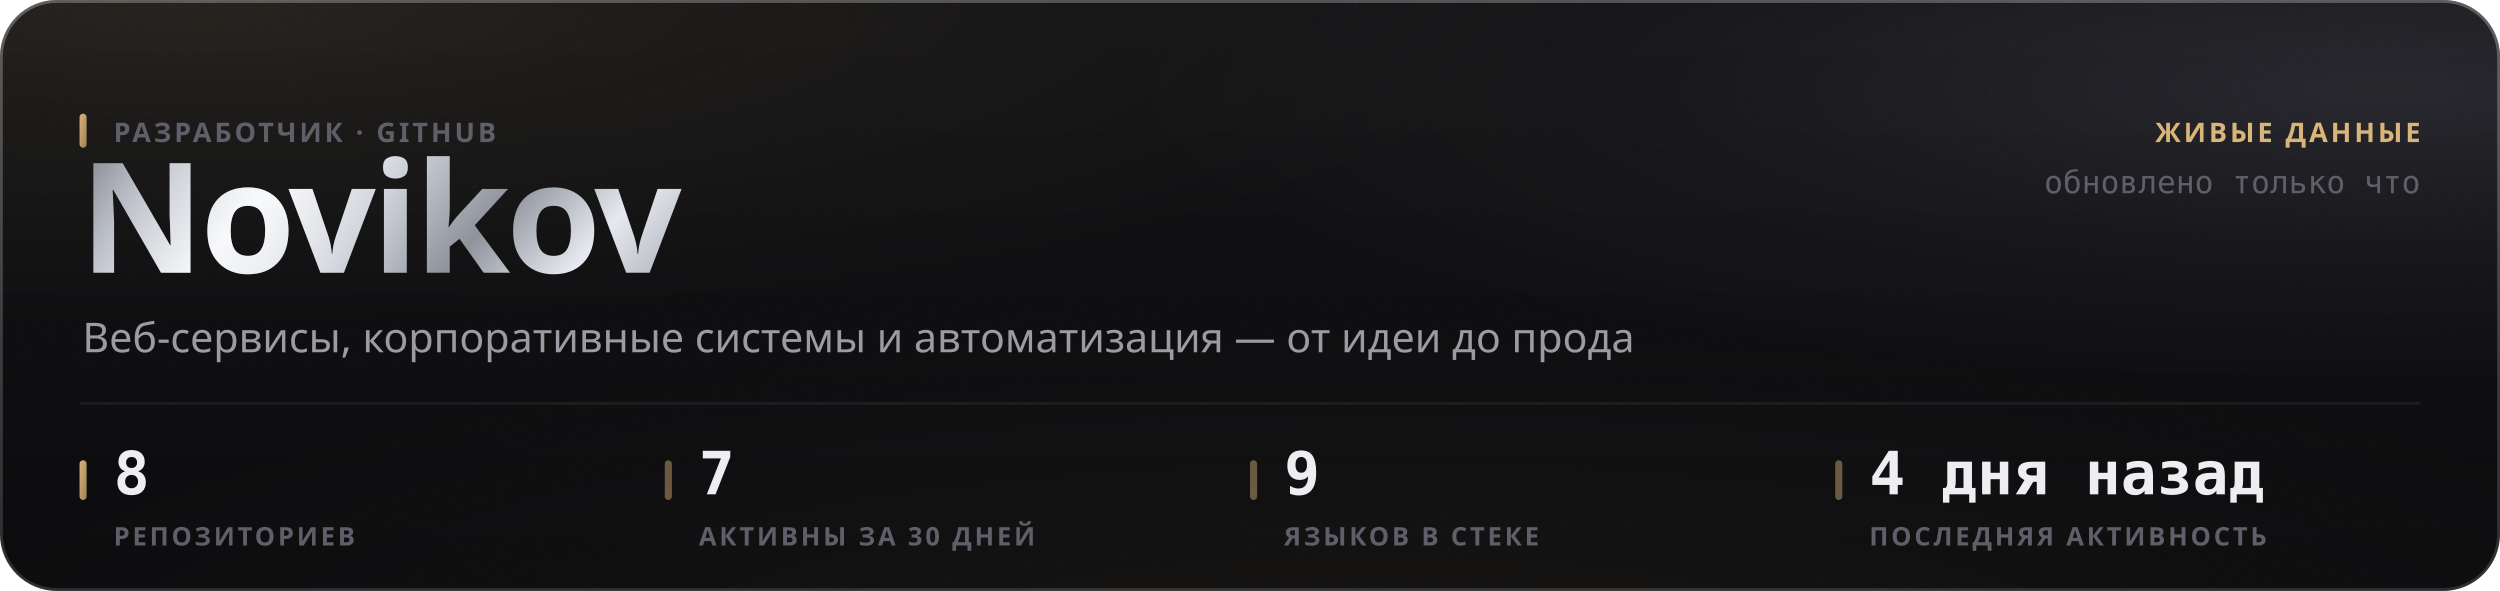
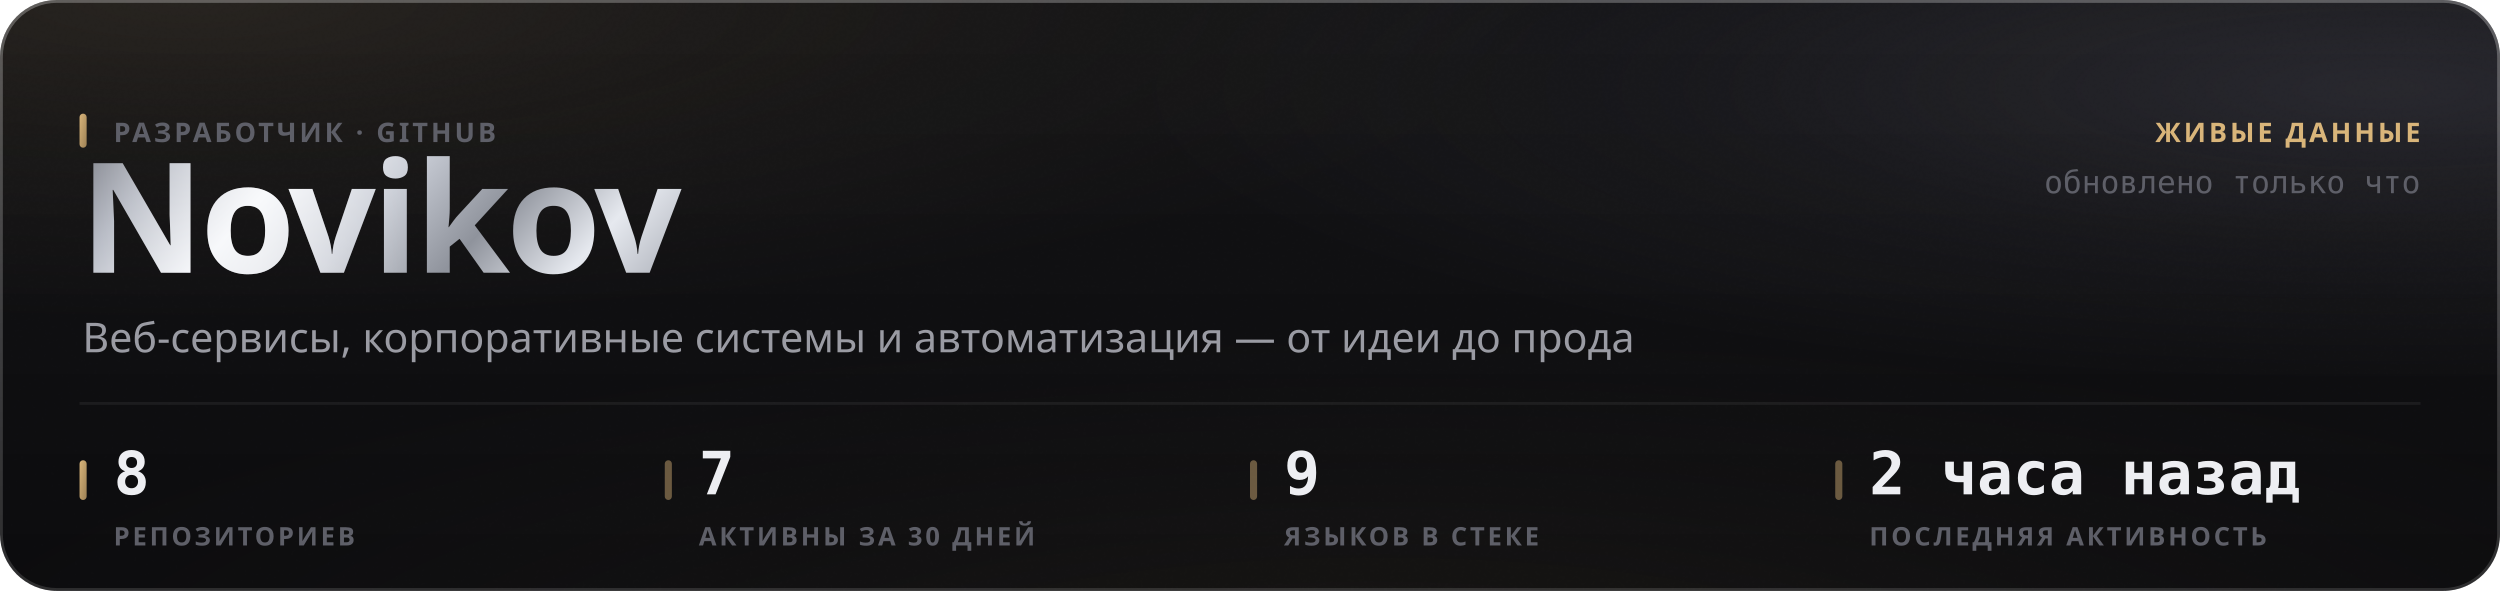
<svg xmlns="http://www.w3.org/2000/svg" width="880" height="208" viewBox="0 0 880 208" role="img">
  <style>
  text { font-family: -apple-system, BlinkMacSystemFont, 'Segoe UI', 'Noto Sans', Helvetica, Arial, sans-serif; }
  .mono { font-family: ui-monospace, 'SF Mono', 'Cascadia Mono', 'DejaVu Sans Mono', Menlo, Consolas, monospace; font-variant-numeric: tabular-nums; }
  .caps { letter-spacing: .1em; text-transform: uppercase; }

  @keyframes sheen  { from { transform: translateX(-120%); } to { transform: translateX(260%); } }
  @keyframes rise   { from { opacity: 0; transform: translateY(6px); } to { opacity: 1; transform: none; } }
  @keyframes slide  { from { opacity: 0; transform: translateX(-8px); } to { opacity: 1; transform: none; } }
  @keyframes grow   { from { transform: scaleY(0); } to { transform: scaleY(1); } }
  @keyframes widen  { from { transform: scaleX(0); } to { transform: scaleX(1); } }
  @keyframes draw   { from { stroke-dashoffset: 200; } to { stroke-dashoffset: 0; } }

  .sheen { animation: sheen 5.5s cubic-bezier(.45,0,.2,1) infinite; }
  .rise  { animation: rise .5s cubic-bezier(.16,1,.3,1) both; }
  .slide { animation: slide .42s cubic-bezier(.16,1,.3,1) both; }
  .bar   { transform-box: fill-box; transform-origin: 50% 100%;
           animation: grow .62s cubic-bezier(.16,1,.3,1) both; }
  .fill  { transform-box: fill-box; transform-origin: 0% 50%;
           animation: widen .8s cubic-bezier(.16,1,.3,1) both; }
  /* The hidden start state lives in the keyframes, never in the static rule.
     A renderer that ignores CSS animations then falls back to the FINISHED
     state — a drawn line, visible text — instead of an empty panel. */
  .spark { stroke-dasharray: 200;
           animation: draw 1.1s cubic-bezier(.16,1,.3,1) both; }

  @media (prefers-reduced-motion: reduce) {
    .sheen { animation: none; opacity: 0; }
    .rise, .slide, .bar, .fill, .spark { animation: none; opacity: 1; transform: none;
                                         stroke-dashoffset: 0; }
  }</style>
  <defs>
    <filter id="grain5" x="0" y="0" width="100%" height="100%">
      <feTurbulence type="fractalNoise" baseFrequency="0.85" numOctaves="3" stitchTiles="stitch" />
      <feColorMatrix type="saturate" values="0" />
    </filter>
    <linearGradient id="accent1" x1="0" y1="0" x2="1" y2="1">
      <stop offset="0%" stop-color="#d9b57a" />
      <stop offset="100%" stop-color="#9d8155" />
    </linearGradient>
    <radialGradient id="aurora6" cx="0.08" cy="0" r="0.55">
      <stop offset="0%" stop-color="#d9b47a" stop-opacity="0.1" />
      <stop offset="55%" stop-color="#d9b47a" stop-opacity="0.035" />
      <stop offset="100%" stop-color="#d9b47a" stop-opacity="0" />
    </radialGradient>
    <radialGradient id="aurora7" cx="0.95" cy="0.15" r="0.5">
      <stop offset="0%" stop-color="#706f83" stop-opacity="0.22" />
      <stop offset="55%" stop-color="#706f83" stop-opacity="0.077" />
      <stop offset="100%" stop-color="#706f83" stop-opacity="0" />
    </radialGradient>
    <radialGradient id="aurora8" cx="0.55" cy="1.15" r="0.6">
      <stop offset="0%" stop-color="#b39b74" stop-opacity="0.07" />
      <stop offset="55%" stop-color="#b39b74" stop-opacity="0.025" />
      <stop offset="100%" stop-color="#b39b74" stop-opacity="0" />
    </radialGradient>
    <linearGradient id="glass2" x1="0" y1="0" x2="0" y2="1">
      <stop offset="0%" stop-color="#ffffff" stop-opacity="0.036" />
      <stop offset="100%" stop-color="#ffffff" stop-opacity="0.007" />
    </linearGradient>
    <linearGradient id="rim3" x1="0" y1="0" x2="0" y2="1">
      <stop offset="0%" stop-color="#ffffff" stop-opacity="0.182" />
      <stop offset="100%" stop-color="#ffffff" stop-opacity="0.025" />
    </linearGradient>
    <linearGradient id="spec4" x1="0" y1="0" x2="1" y2="0">
      <stop offset="0%" stop-color="#ffffff" stop-opacity="0" />
      <stop offset="35%" stop-color="#ffffff" stop-opacity="0.336" />
      <stop offset="70%" stop-color="#ffffff" stop-opacity="0.118" />
      <stop offset="100%" stop-color="#ffffff" stop-opacity="0" />
    </linearGradient>
    <linearGradient id="metal9" x1="0" y1="0" x2="1" y2="0.25">
      <stop offset="0%" stop-color="#6e7078" />
      <stop offset="16.667%" stop-color="#b4b8c2" />
      <stop offset="33.333%" stop-color="#f2f4f8" />
      <stop offset="50%" stop-color="#c7cbd4" />
      <stop offset="66.667%" stop-color="#8f939c" />
      <stop offset="83.333%" stop-color="#e6e9ef" />
      <stop offset="100%" stop-color="#a7abb4" />
    </linearGradient>
    <linearGradient id="sheengrad11" x1="0" y1="0" x2="1" y2="0">
      <stop offset="0%" stop-color="#ffffff" stop-opacity="0" />
      <stop offset="50%" stop-color="#ffffff" stop-opacity="0.5" />
      <stop offset="100%" stop-color="#ffffff" stop-opacity="0" />
    </linearGradient>
    <clipPath id="wordclip10">
      <text x="28" y="96" font-size="54" font-weight="800" letter-spacing="-0.025em" font-family="-apple-system, BlinkMacSystemFont, 'Segoe UI', Helvetica, Arial, sans-serif">Novikov</text>
    </clipPath>
  </defs>
  <rect width="880" height="208" rx="20" fill="#0a0a0c" />
  <rect width="880" height="208" rx="20" fill="url(#aurora6)" />
  <rect width="880" height="208" rx="20" fill="url(#aurora7)" />
  <rect width="880" height="208" rx="20" fill="url(#aurora8)" />
  <rect width="880" height="208" rx="20" fill="url(#glass2)" />
  <rect width="880" height="208" rx="20" filter="url(#grain5)" opacity="0.085" style="mix-blend-mode:overlay" />
  <rect x=".5" y=".5" width="879" height="207" rx="19.5" fill="none" stroke="rgba(255,255,255,0.11)" />
  <rect x=".5" y=".5" width="879" height="207" rx="19.5" fill="none" stroke="url(#rim3)" />
  <path d="M20 1 H860" stroke="url(#spec4)" stroke-width="1.2" fill="none" />
  <g clip-path="url(#wordclip10)">
    <rect x="28" y="42" width="248.651" height="70.2" fill="url(#metal9)" />
    <rect class="sheen" x="28" y="42" width="124.325" height="70.2" fill="url(#sheengrad11)" />
  </g>
  <rect x="28" y="40" width="2.5" height="12" rx="1.25" fill="url(#accent1)" />
  <text x="40" y="50" font-size="9.5" font-weight="600" fill="#5e5f68" letter-spacing="0.11em">РАЗРАБОТЧИК · GITHUB</text>
  <text x="29" y="124" font-size="14.5" font-weight="400" fill="#9a9ba3">Веб-сервисы, корпоративные системы и автоматизация — от идеи до прода</text>
  <text x="852" y="50" font-size="9.5" font-weight="600" fill="#d9b57a" text-anchor="end" letter-spacing="0.11em">ЖИВЫЕ ДАННЫЕ</text>
  <text x="852" y="68" font-size="11" font-weight="400" fill="#5e5f68" text-anchor="end" class="mono">обновлено только что</text>
  <path d="M28 142 H852" stroke="rgba(255,255,255,0.06)" stroke-width="1" />
  <rect x="28" y="162" width="2.5" height="14" rx="1.25" fill="url(#accent1)" />
  <text x="40" y="174" font-size="21" font-weight="700" fill="#edeef2" class="mono rise" opacity="1">8</text>
  <text x="40" y="192" font-size="9" font-weight="600" fill="#5e5f68" letter-spacing="0.11em">РЕПОЗИТОРИЕВ</text>
  <rect x="234" y="162" width="2.5" height="14" rx="1.25" fill="rgba(217,181,122,0.45)" />
  <text x="246" y="174" font-size="21" font-weight="700" fill="#edeef2" class="mono rise" opacity="1">7</text>
  <text x="246" y="192" font-size="9" font-weight="600" fill="#5e5f68" letter-spacing="0.11em">АКТИВНЫ ЗА 30 ДНЕЙ</text>
  <rect x="440" y="162" width="2.5" height="14" rx="1.25" fill="rgba(217,181,122,0.45)" />
  <text x="452" y="174" font-size="21" font-weight="700" fill="#edeef2" class="mono rise" opacity="1">9</text>
  <text x="452" y="192" font-size="9" font-weight="600" fill="#5e5f68" letter-spacing="0.11em">ЯЗЫКОВ В СТЕКЕ</text>
  <rect x="646" y="162" width="2.5" height="14" rx="1.25" fill="rgba(217,181,122,0.45)" />
-   <text x="658" y="174" font-size="21" font-weight="700" fill="#edeef2" class="mono rise" opacity="1">4 дня назад</text>
+   <text x="658" y="174" font-size="21" font-weight="700" fill="#edeef2" class="mono rise" opacity="1">2 часа назад</text>
  <text x="658" y="192" font-size="9" font-weight="600" fill="#5e5f68" letter-spacing="0.11em">ПОСЛЕДНЯЯ АКТИВНОСТЬ</text>
</svg>
